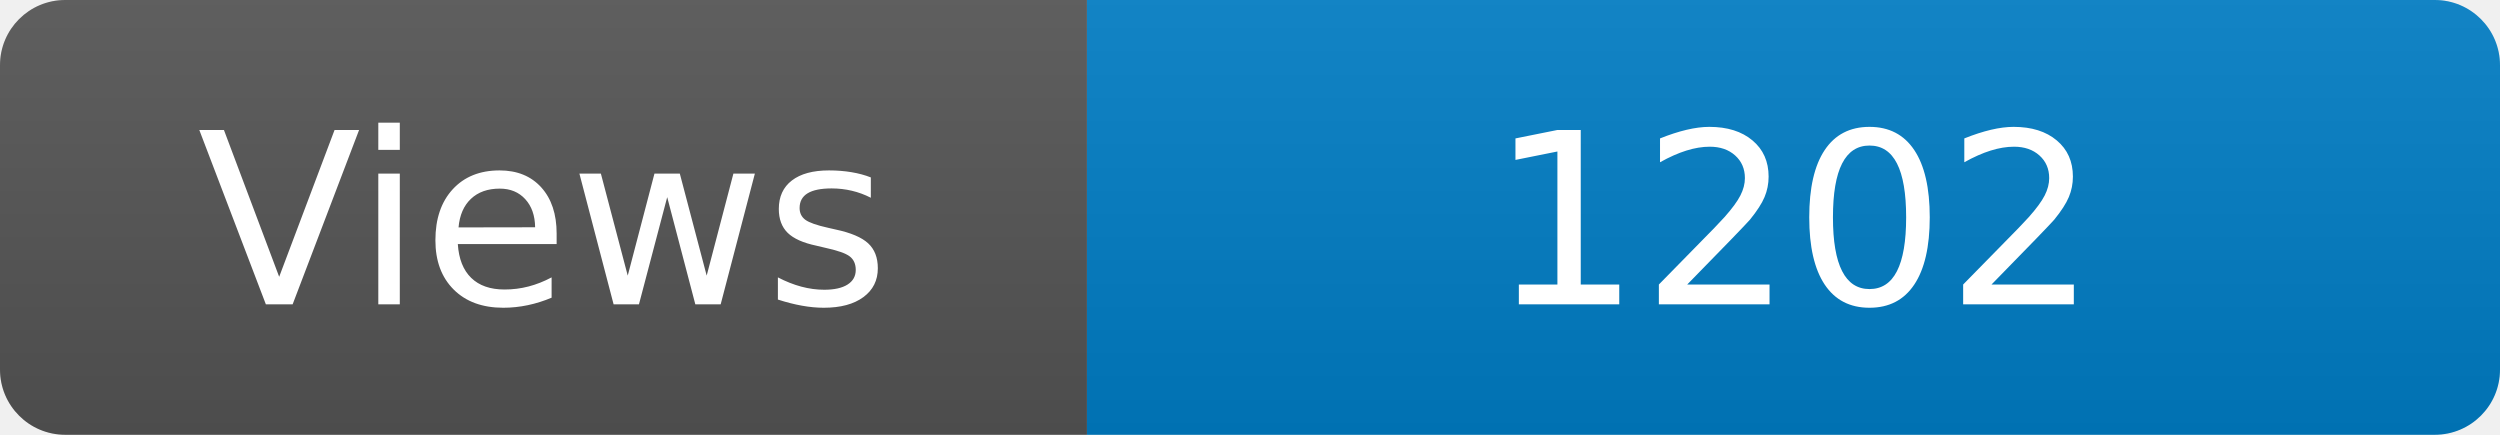
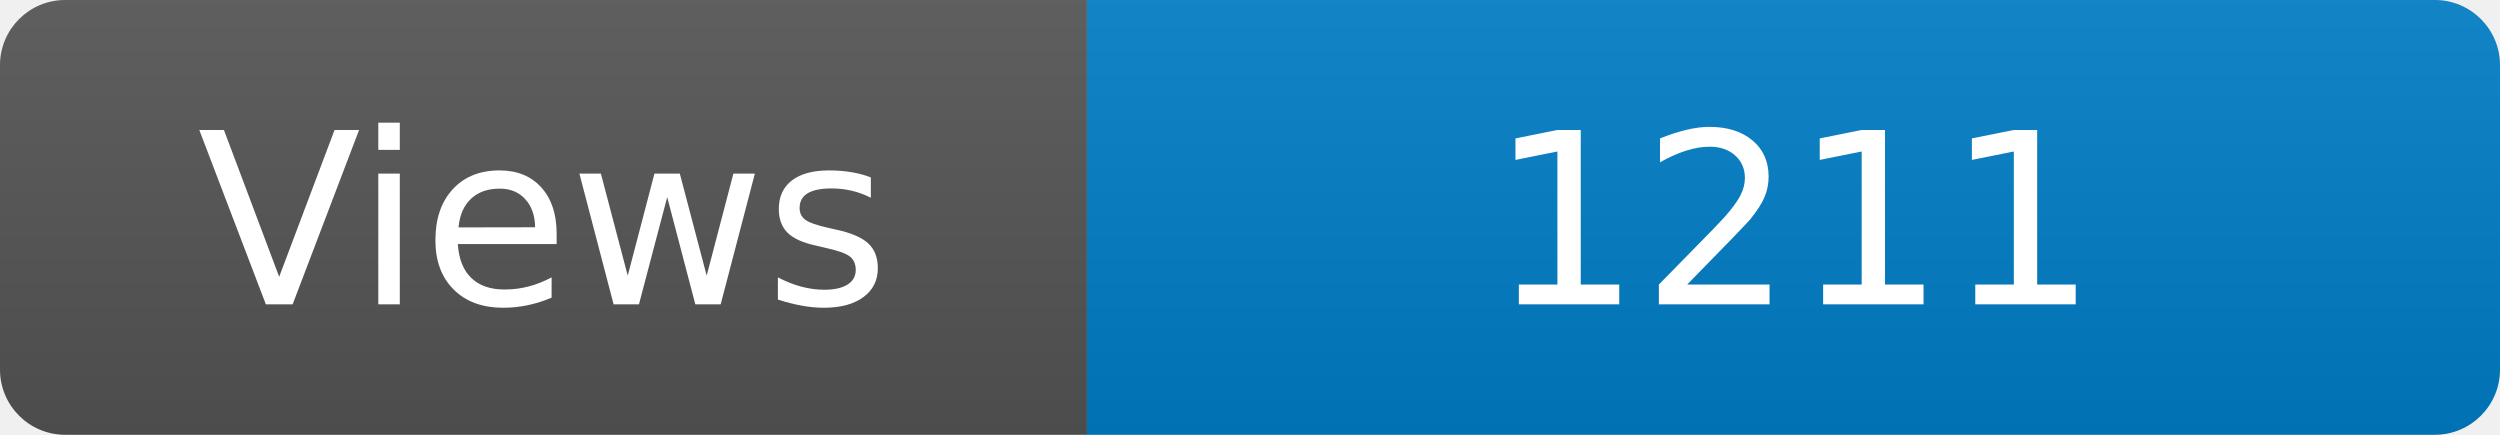
<svg xmlns="http://www.w3.org/2000/svg" width="115" height="20" role="img" aria-label="Maintained?: yes">
  <linearGradient id="s" x2="0" y2="100%">
    <stop offset="0" stop-color="#bbb" stop-opacity=".1" />
    <stop offset="1" stop-opacity=".1" />
  </linearGradient>
  <clipPath id="r">
    <rect width="115" height="20" rx="3" fill="#fff" />
  </clipPath>
  <g clip-path="url(#r)">
    <rect width="50" height="20" fill="#555" />
    <rect x="50" width="160" height="20" fill="#007ec6" />
    <rect width="115" height="20" fill="url(#s)" />
  </g>
  <g fill="#fff" text-anchor="middle" font-family="Verdana,Geneva,DejaVu Sans,sans-serif" font-size="110">
    <text x="250" y="140" transform="scale(.1)" fill="#fff">Views</text>
-     <text x="825" y="140" transform="scale(.1)" fill="#fff">1202</text>
+     <text x="825" y="140" transform="scale(.1)" fill="#fff">1211</text>
  </g>
</svg>
